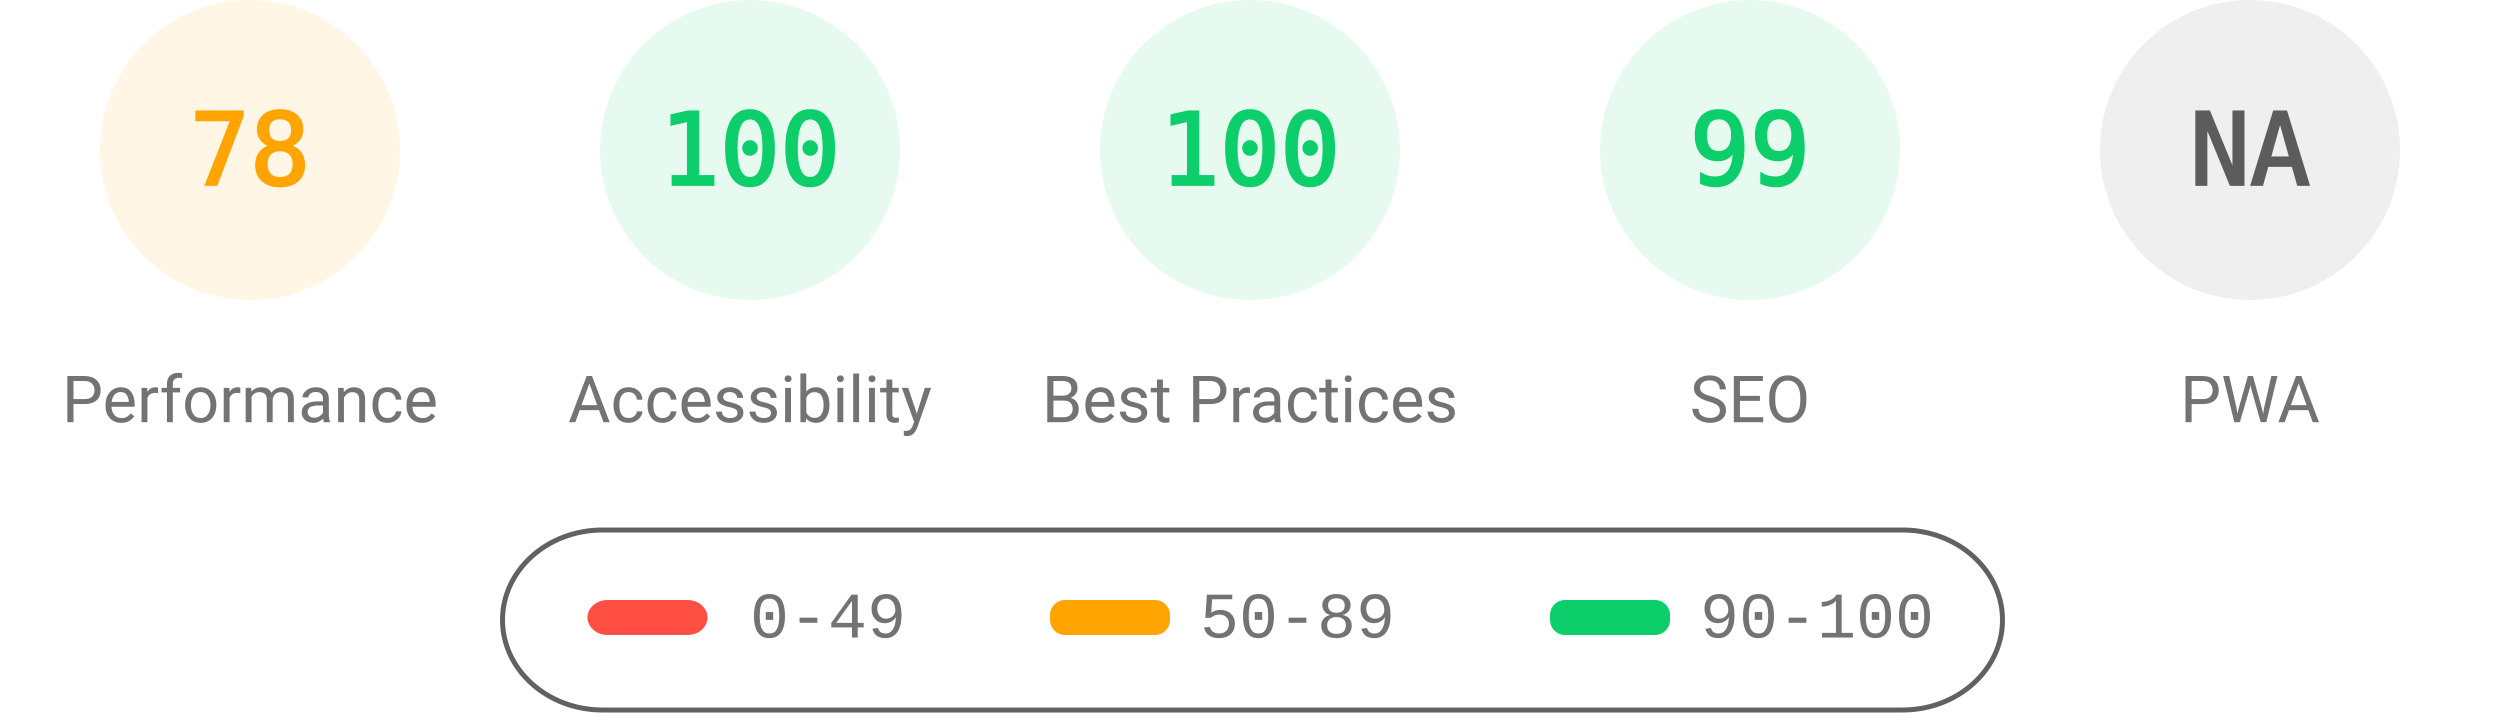
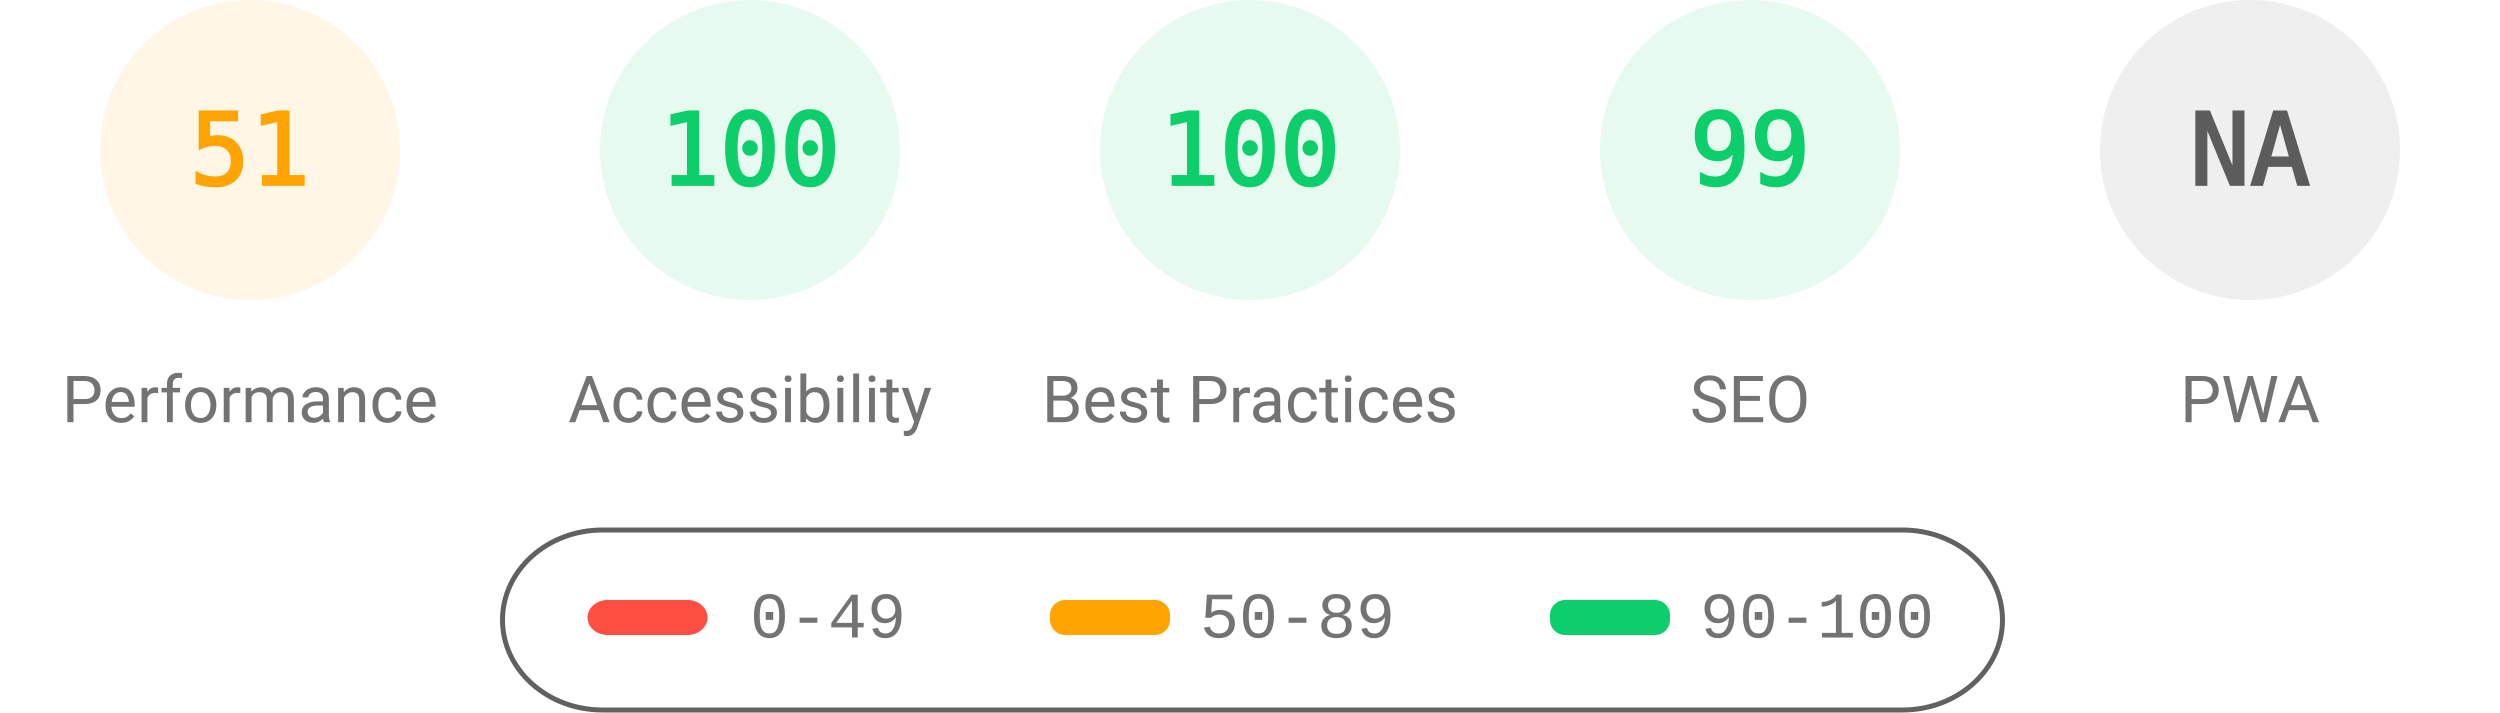
<svg xmlns="http://www.w3.org/2000/svg" fill="none" width="1000" height="285">
  <style>.gauge-base{opacity:.1}.gauge-arc{fill:none;animation-delay:250ms;stroke-linecap:round;transform:rotate(-90deg);transform-origin:100px 60px;animation:load-gauge 1s ease forwards}.guage-text{font-size:40px;font-family:monospace;text-align:center}.guage-red{color:#ff4e42;fill:#ff4e42;stroke:#ff4e42}.guage-orange{color:#ffa400;fill:#ffa400;stroke:#ffa400}.guage-green{color:#0cce6b;fill:#0cce6b;stroke:#0cce6b}.guage-undefined{color:#5c5c5c;fill:#5c5c5c;stroke:#5c5c5c}.guage-title{color:#737373;fill:#737373;stroke:none;font-size:26px;line-height:26px;font-family:Roboto,Halvetica,Arial,sans-serif}@keyframes load-gauge{from{stroke-dasharray:0 352.858}}</style>
  <svg class="guage-div guage-perf guage-orange" viewBox="0 0 200 200" width="200" height="200">
    <circle class="gauge-base" r="56" cx="100" cy="60" stroke-width="8" />
-     <circle class="gauge-arc guage-arc-1" r="56" cx="100" cy="60" stroke-width="8" style="stroke-dasharray:274.449,351.858" />
-     <text class="guage-text" x="100" y="60" alignment-baseline="central" dominant-baseline="central" text-anchor="middle">78</text>
+     <circle class="gauge-arc guage-arc-1" r="56" cx="100" cy="60" stroke-width="8" style="stroke-dasharray:179.448,351.858" />
+     <text class="guage-text" x="100" y="60" alignment-baseline="central" dominant-baseline="central" text-anchor="middle">51</text>
    <text class="guage-title" x="100" y="160" alignment-baseline="central" dominant-baseline="central" text-anchor="middle">Performance</text>
  </svg>
  <svg class="guage-div guage-acc guage-green" viewBox="0 0 200 200" width="200" height="200" x="200">
    <circle class="gauge-base" r="56" cx="100" cy="60" stroke-width="8" />
    <circle class="gauge-arc guage-arc-2" r="56" cx="100" cy="60" stroke-width="8" style="stroke-dasharray:351.858,351.858" />
    <text class="guage-text" x="100" y="60" alignment-baseline="central" dominant-baseline="central" text-anchor="middle">100</text>
    <text class="guage-title" x="100" y="160" alignment-baseline="central" dominant-baseline="central" text-anchor="middle">Accessibility</text>
  </svg>
  <svg class="guage-div guage-best guage-green" viewBox="0 0 200 200" width="200" height="200" x="400">
    <circle class="gauge-base" r="56" cx="100" cy="60" stroke-width="8" />
    <circle class="gauge-arc guage-arc-3" r="56" cx="100" cy="60" stroke-width="8" style="stroke-dasharray:351.858,351.858" />
    <text class="guage-text" x="100" y="60" alignment-baseline="central" dominant-baseline="central" text-anchor="middle">100</text>
    <text class="guage-title" x="100" y="160" alignment-baseline="central" dominant-baseline="central" text-anchor="middle">Best Practices</text>
  </svg>
  <svg class="guage-div guage-seo guage-green" viewBox="0 0 200 200" width="200" height="200" x="600">
    <circle class="gauge-base" r="56" cx="100" cy="60" stroke-width="8" />
    <circle class="gauge-arc guage-arc-4" r="56" cx="100" cy="60" stroke-width="8" style="stroke-dasharray:348.339,351.858" />
    <text class="guage-text" x="100" y="60" alignment-baseline="central" dominant-baseline="central" text-anchor="middle">99</text>
    <text class="guage-title" x="100" y="160" alignment-baseline="central" dominant-baseline="central" text-anchor="middle">SEO</text>
  </svg>
  <svg class="guage-div guage-pwa guage-undefined" viewBox="0 0 200 200" width="200" height="200" x="800">
    <circle class="gauge-base" r="56" cx="100" cy="60" stroke-width="8" />
    <circle class="gauge-arc guage-arc-4" r="56" cx="100" cy="60" stroke-width="8" style="stroke-dasharray:351.858,351.858" />
    <text class="guage-text" x="100" y="60" alignment-baseline="central" dominant-baseline="central" text-anchor="middle">NA</text>
    <text class="guage-title" x="100" y="160" alignment-baseline="central" dominant-baseline="central" text-anchor="middle">PWA</text>
  </svg>
  <svg width="604" height="76" x="200" y="210">
    <path fill="none" id="canvas_background" d="M-1-1h604v80H-1z" />
    <rect fill-opacity="0" stroke="#616161" stroke-width="2" rx="40" id="svg_2" height="72" width="600" y="2" x="1" fill="#000" />
    <rect stroke="#000" rx="8" id="svg_3" height="14" width="48" y="30" x="35" stroke-opacity="null" stroke-width="0" fill="#ff4e42" />
    <rect stroke="#000" rx="6" id="svg_4" height="14" width="48" y="30" x="220" stroke-opacity="null" stroke-width="0" fill="#ffa400" />
    <rect stroke="#000" rx="6" id="svg_5" height="14" width="48" y="30" x="420" stroke-opacity="null" stroke-width="0" fill="#0cce6b" />
    <text xml:space="preserve" text-anchor="start" font-family="'Courier New', Courier, monospace" font-size="26" id="svg_6" y="45" x="100" stroke-opacity="null" stroke-width="0" stroke="#000" fill="#737373">0-49</text>
    <text xml:space="preserve" text-anchor="start" font-family="'Courier New', Courier, monospace" font-size="26" id="svg_7" y="45" x="280" stroke-opacity="null" stroke-width="0" stroke="#000" fill="#737373">50-89</text>
    <text xml:space="preserve" text-anchor="start" font-family="'Courier New', Courier, monospace" font-size="26" id="svg_8" y="45" x="480" stroke-opacity="null" stroke-width="0" stroke="#000" fill="#737373">90-100</text>
  </svg>
</svg>
